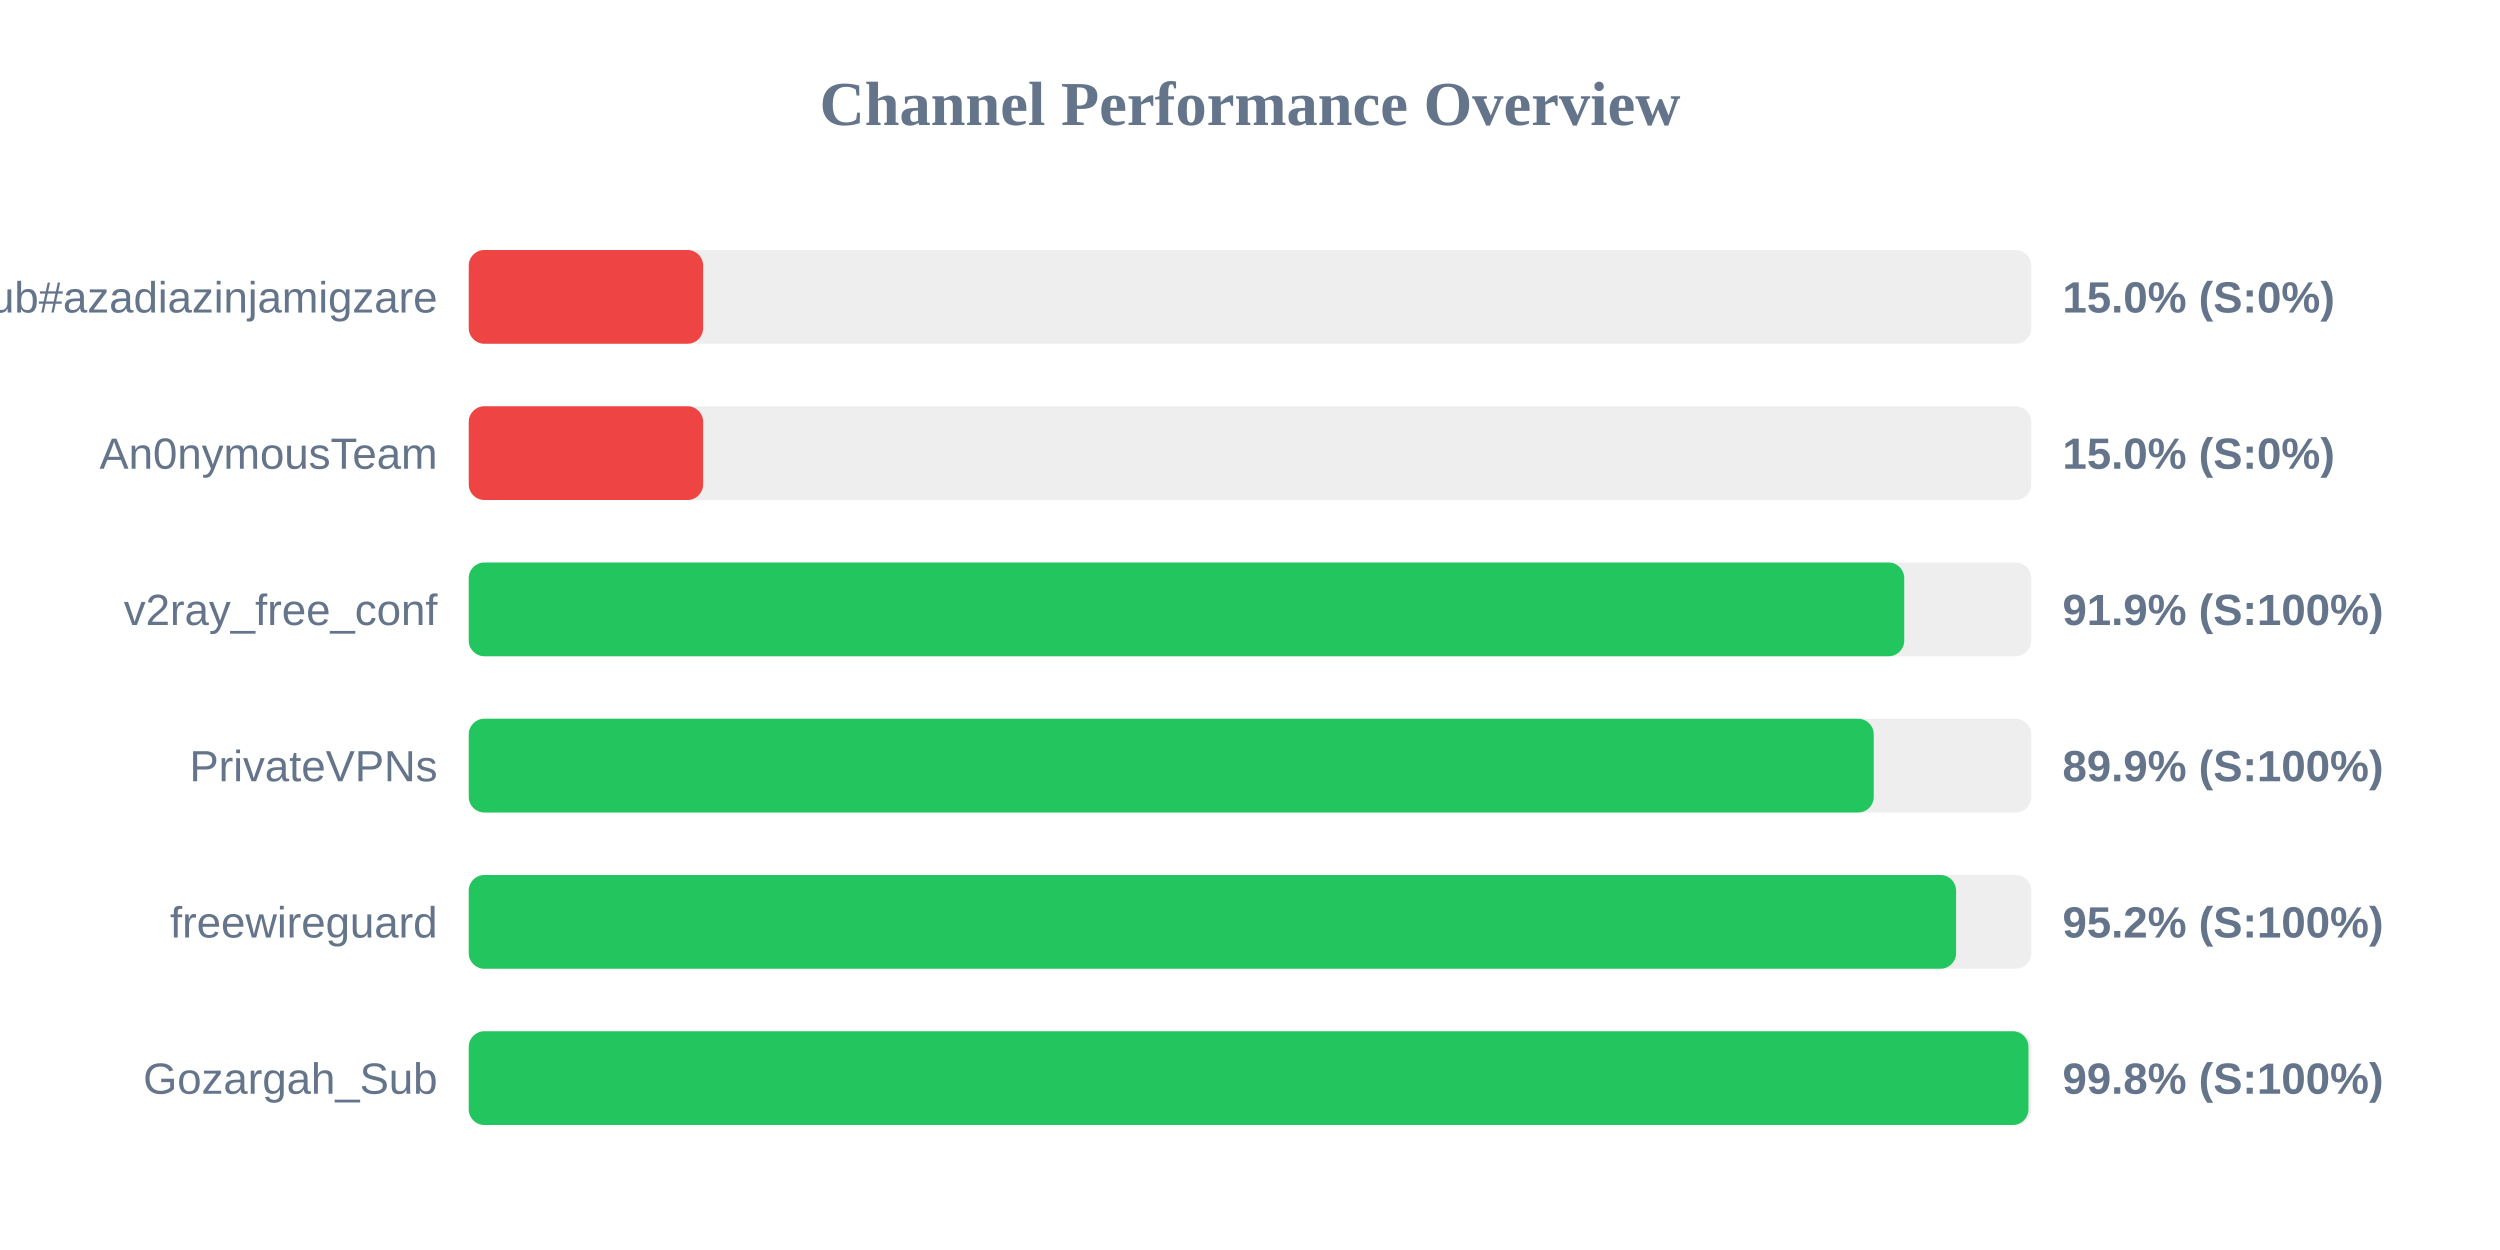
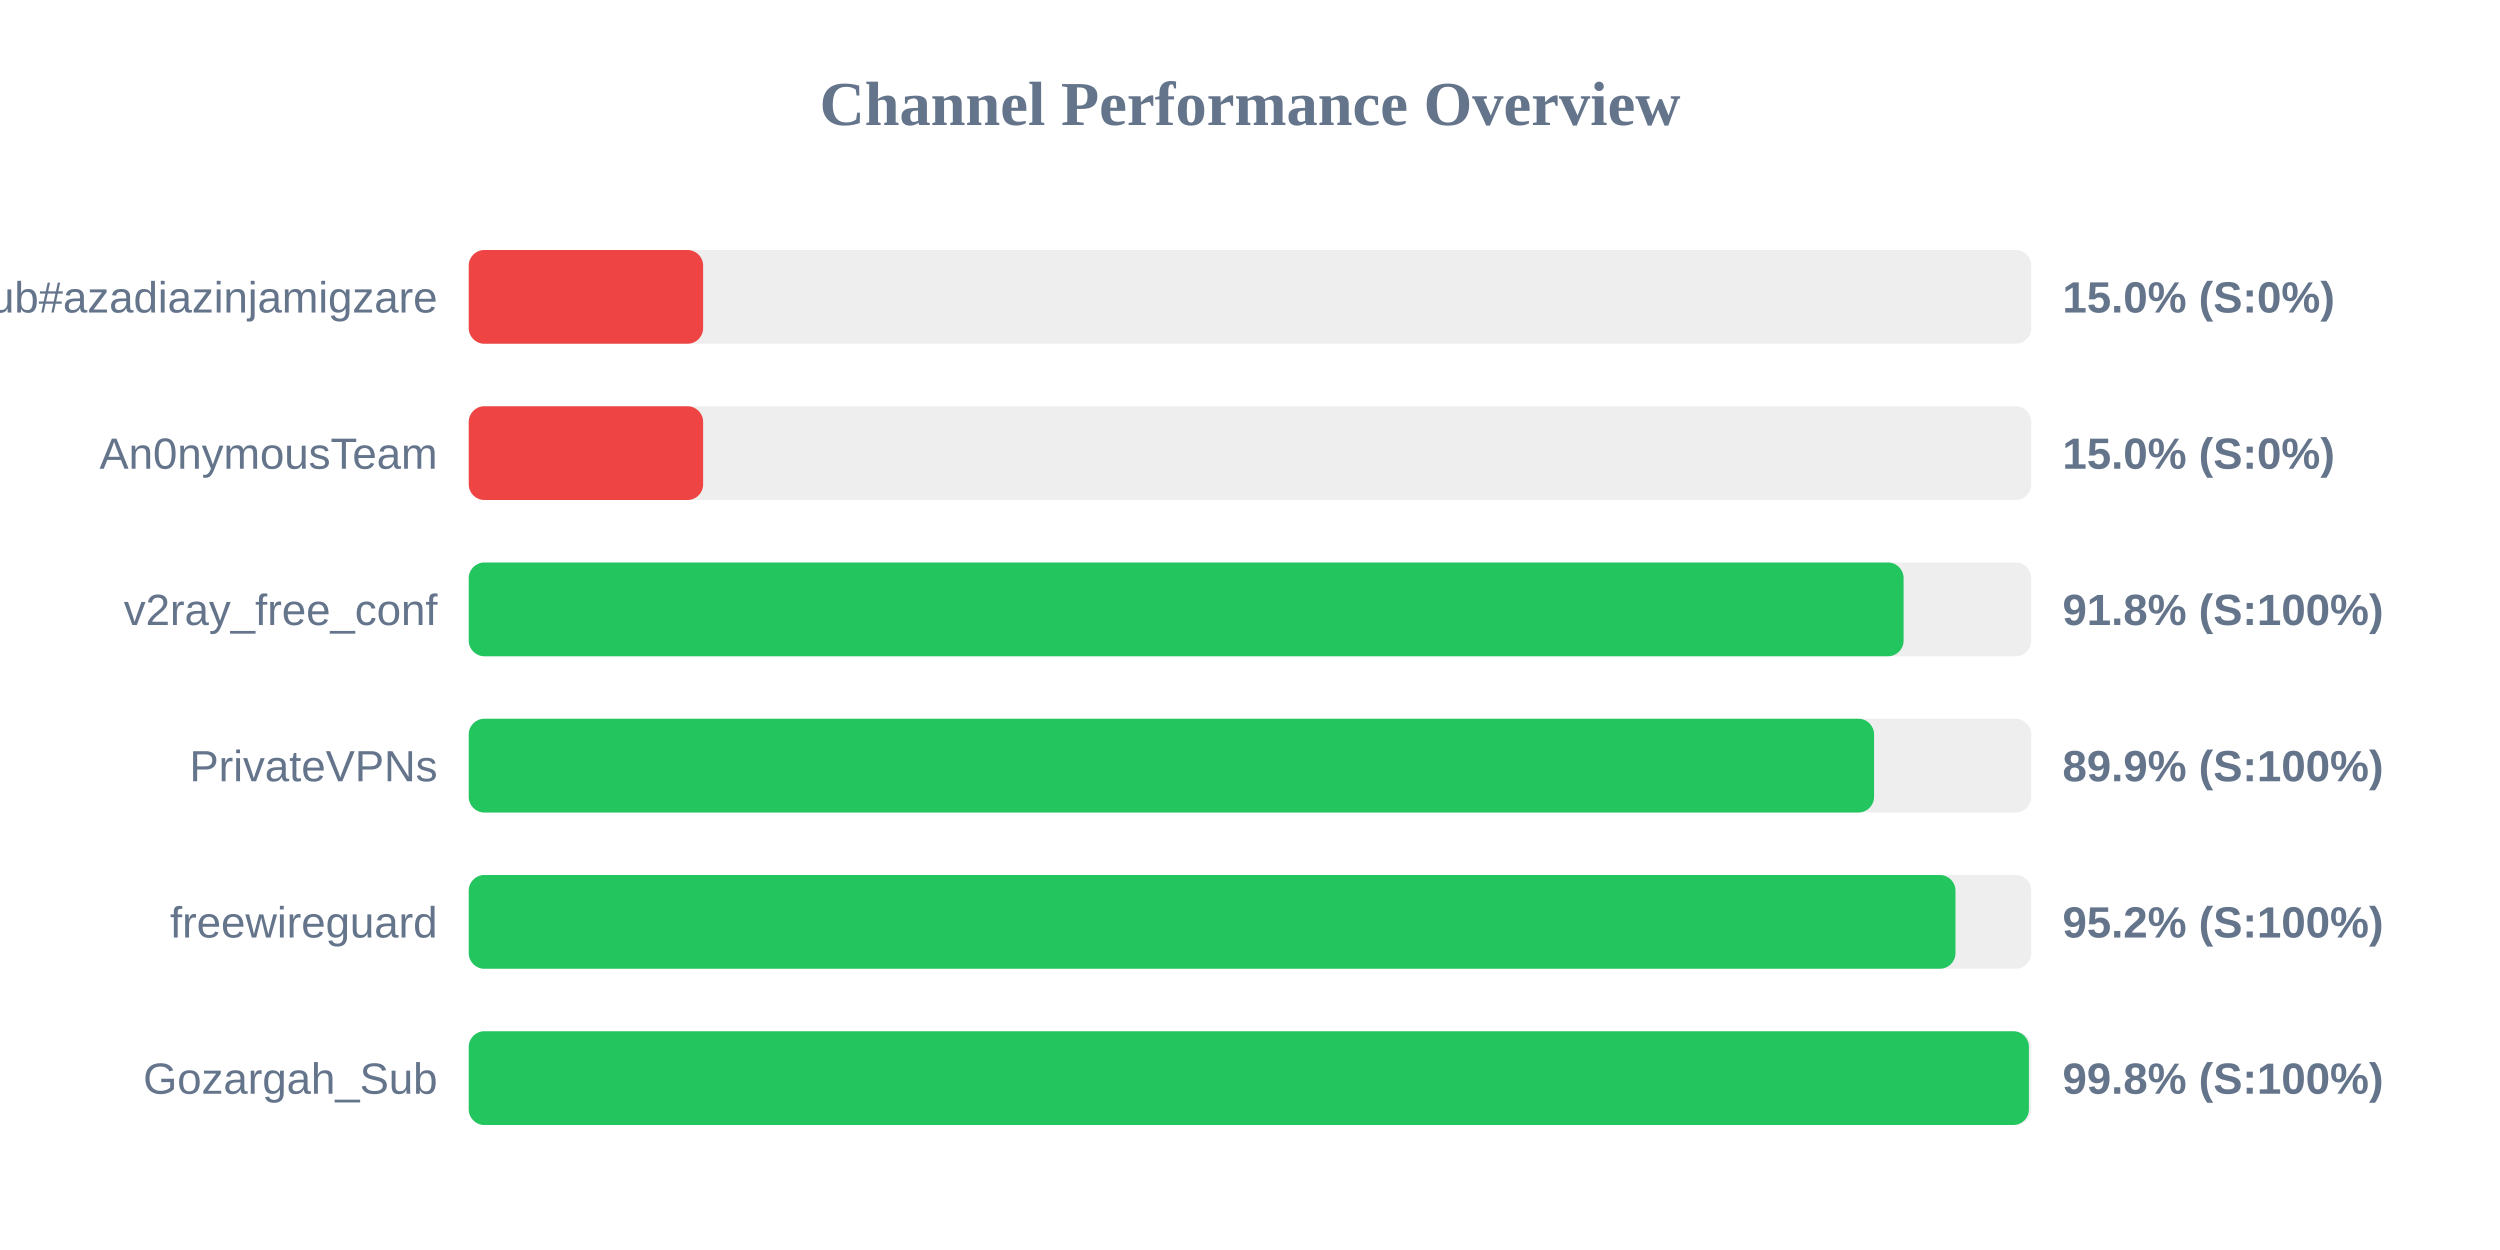
<svg xmlns="http://www.w3.org/2000/svg" width="800" height="400" version="1.1">
  <style>
        .row { font: 14px Arial; fill: #64748b; }
        .score { font: bold 14px Arial; fill: #64748b; }
    </style>
  <text x="400" y="40" text-anchor="middle" font-size="20px" font-weight="bold" fill="#64748b">Channel Performance Overview</text>
  <rect x="150" y="80" width="500" height="30" fill="#eee" rx="5" />
  <rect x="150" y="80" width="75.0" height="30" fill="#ef4444" rx="5" />
  <text x="140" y="100" text-anchor="end" class="row">Sub#azadiazinjamigzare</text>
  <text x="660" y="100" text-anchor="start" class="score">15.0% (S:0%)</text>
  <rect x="150" y="130" width="500" height="30" fill="#eee" rx="5" />
  <rect x="150" y="130" width="75.0" height="30" fill="#ef4444" rx="5" />
  <text x="140" y="150" text-anchor="end" class="row">An0nymousTeam</text>
  <text x="660" y="150" text-anchor="start" class="score">15.0% (S:0%)</text>
  <rect x="150" y="180" width="500" height="30" fill="#eee" rx="5" />
-   <rect x="150" y="180" width="459.35" height="30" fill="#22c55e" rx="5" />
+   <rect x="150" y="180" width="459.15" height="30" fill="#22c55e" rx="5" />
  <text x="140" y="200" text-anchor="end" class="row">v2ray_free_conf</text>
-   <text x="660" y="200" text-anchor="start" class="score">91.9% (S:100%)</text>
+   <text x="660" y="200" text-anchor="start" class="score">91.8% (S:100%)</text>
  <rect x="150" y="230" width="500" height="30" fill="#eee" rx="5" />
-   <rect x="150" y="230" width="449.6" height="30" fill="#22c55e" rx="5" />
+   <rect x="150" y="230" width="449.7" height="30" fill="#22c55e" rx="5" />
  <text x="140" y="250" text-anchor="end" class="row">PrivateVPNs</text>
  <text x="660" y="250" text-anchor="start" class="score">89.9% (S:100%)</text>
  <rect x="150" y="280" width="500" height="30" fill="#eee" rx="5" />
-   <rect x="150" y="280" width="475.95" height="30" fill="#22c55e" rx="5" />
+   <rect x="150" y="280" width="475.75" height="30" fill="#22c55e" rx="5" />
  <text x="140" y="300" text-anchor="end" class="row">freewireguard</text>
  <text x="660" y="300" text-anchor="start" class="score">95.2% (S:100%)</text>
  <rect x="150" y="330" width="500" height="30" fill="#eee" rx="5" />
-   <rect x="150" y="330" width="499.1" height="30" fill="#22c55e" rx="5" />
+   <rect x="150" y="330" width="499.25" height="30" fill="#22c55e" rx="5" />
  <text x="140" y="350" text-anchor="end" class="row">Gozargah_Sub</text>
  <text x="660" y="350" text-anchor="start" class="score">99.8% (S:100%)</text>
</svg>
